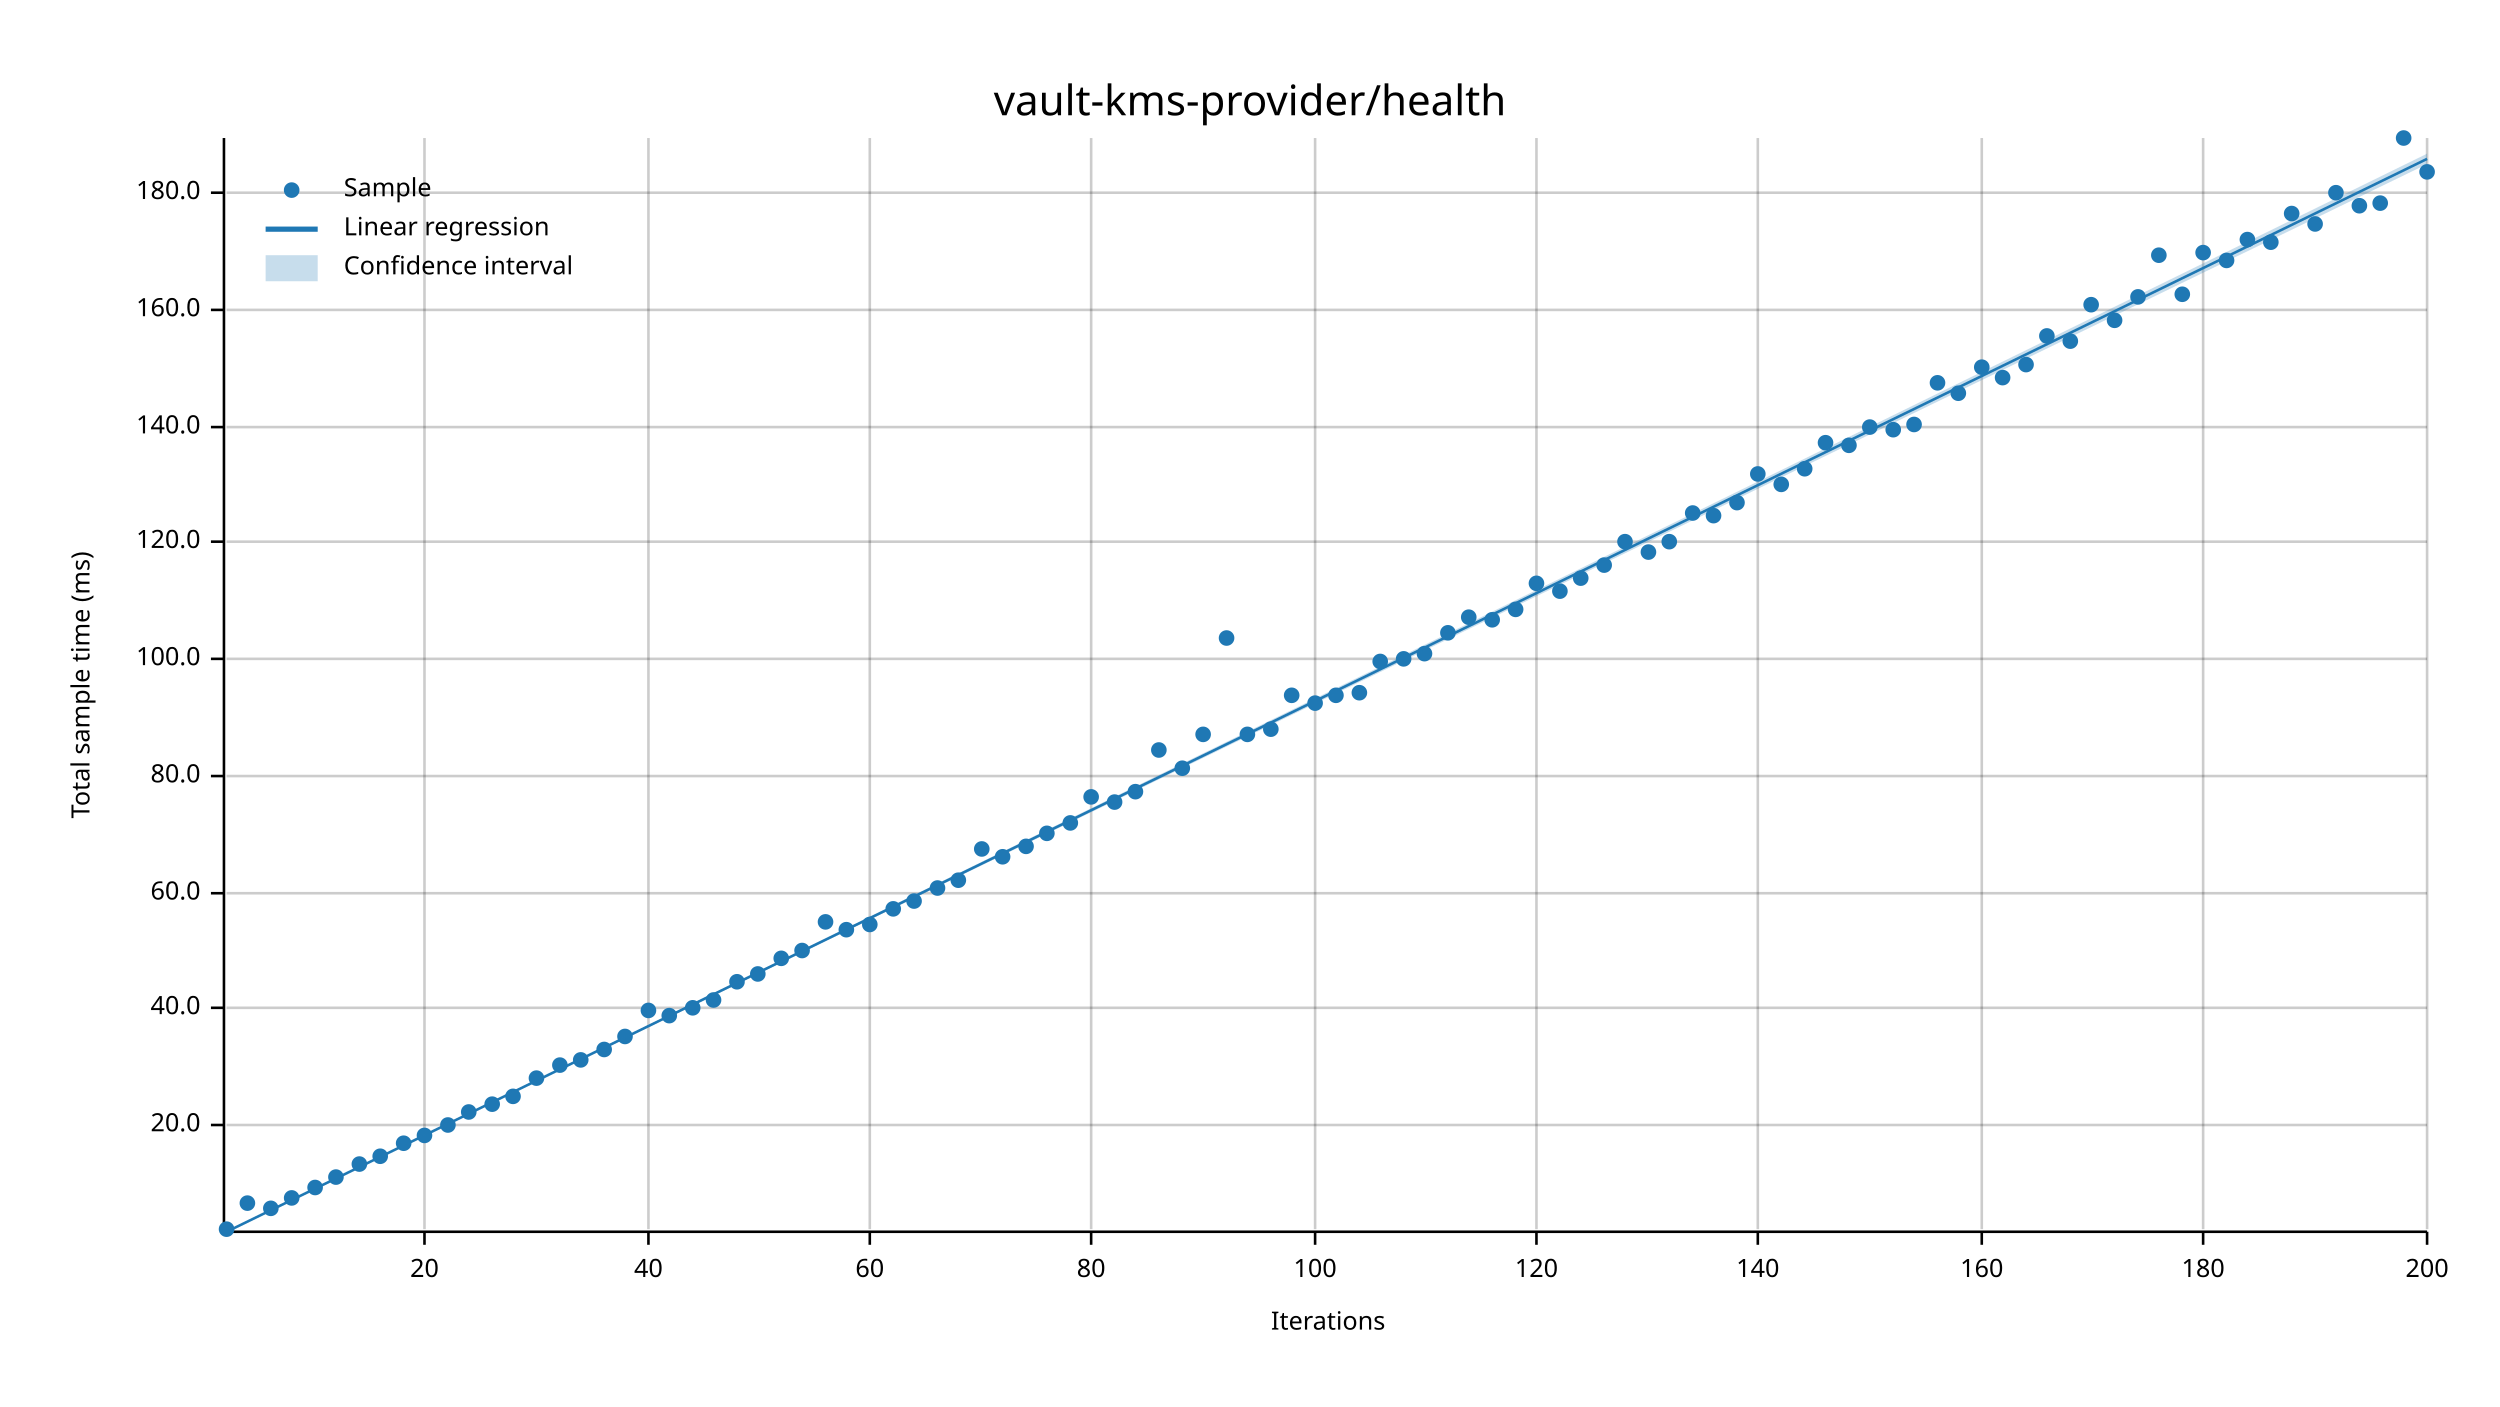
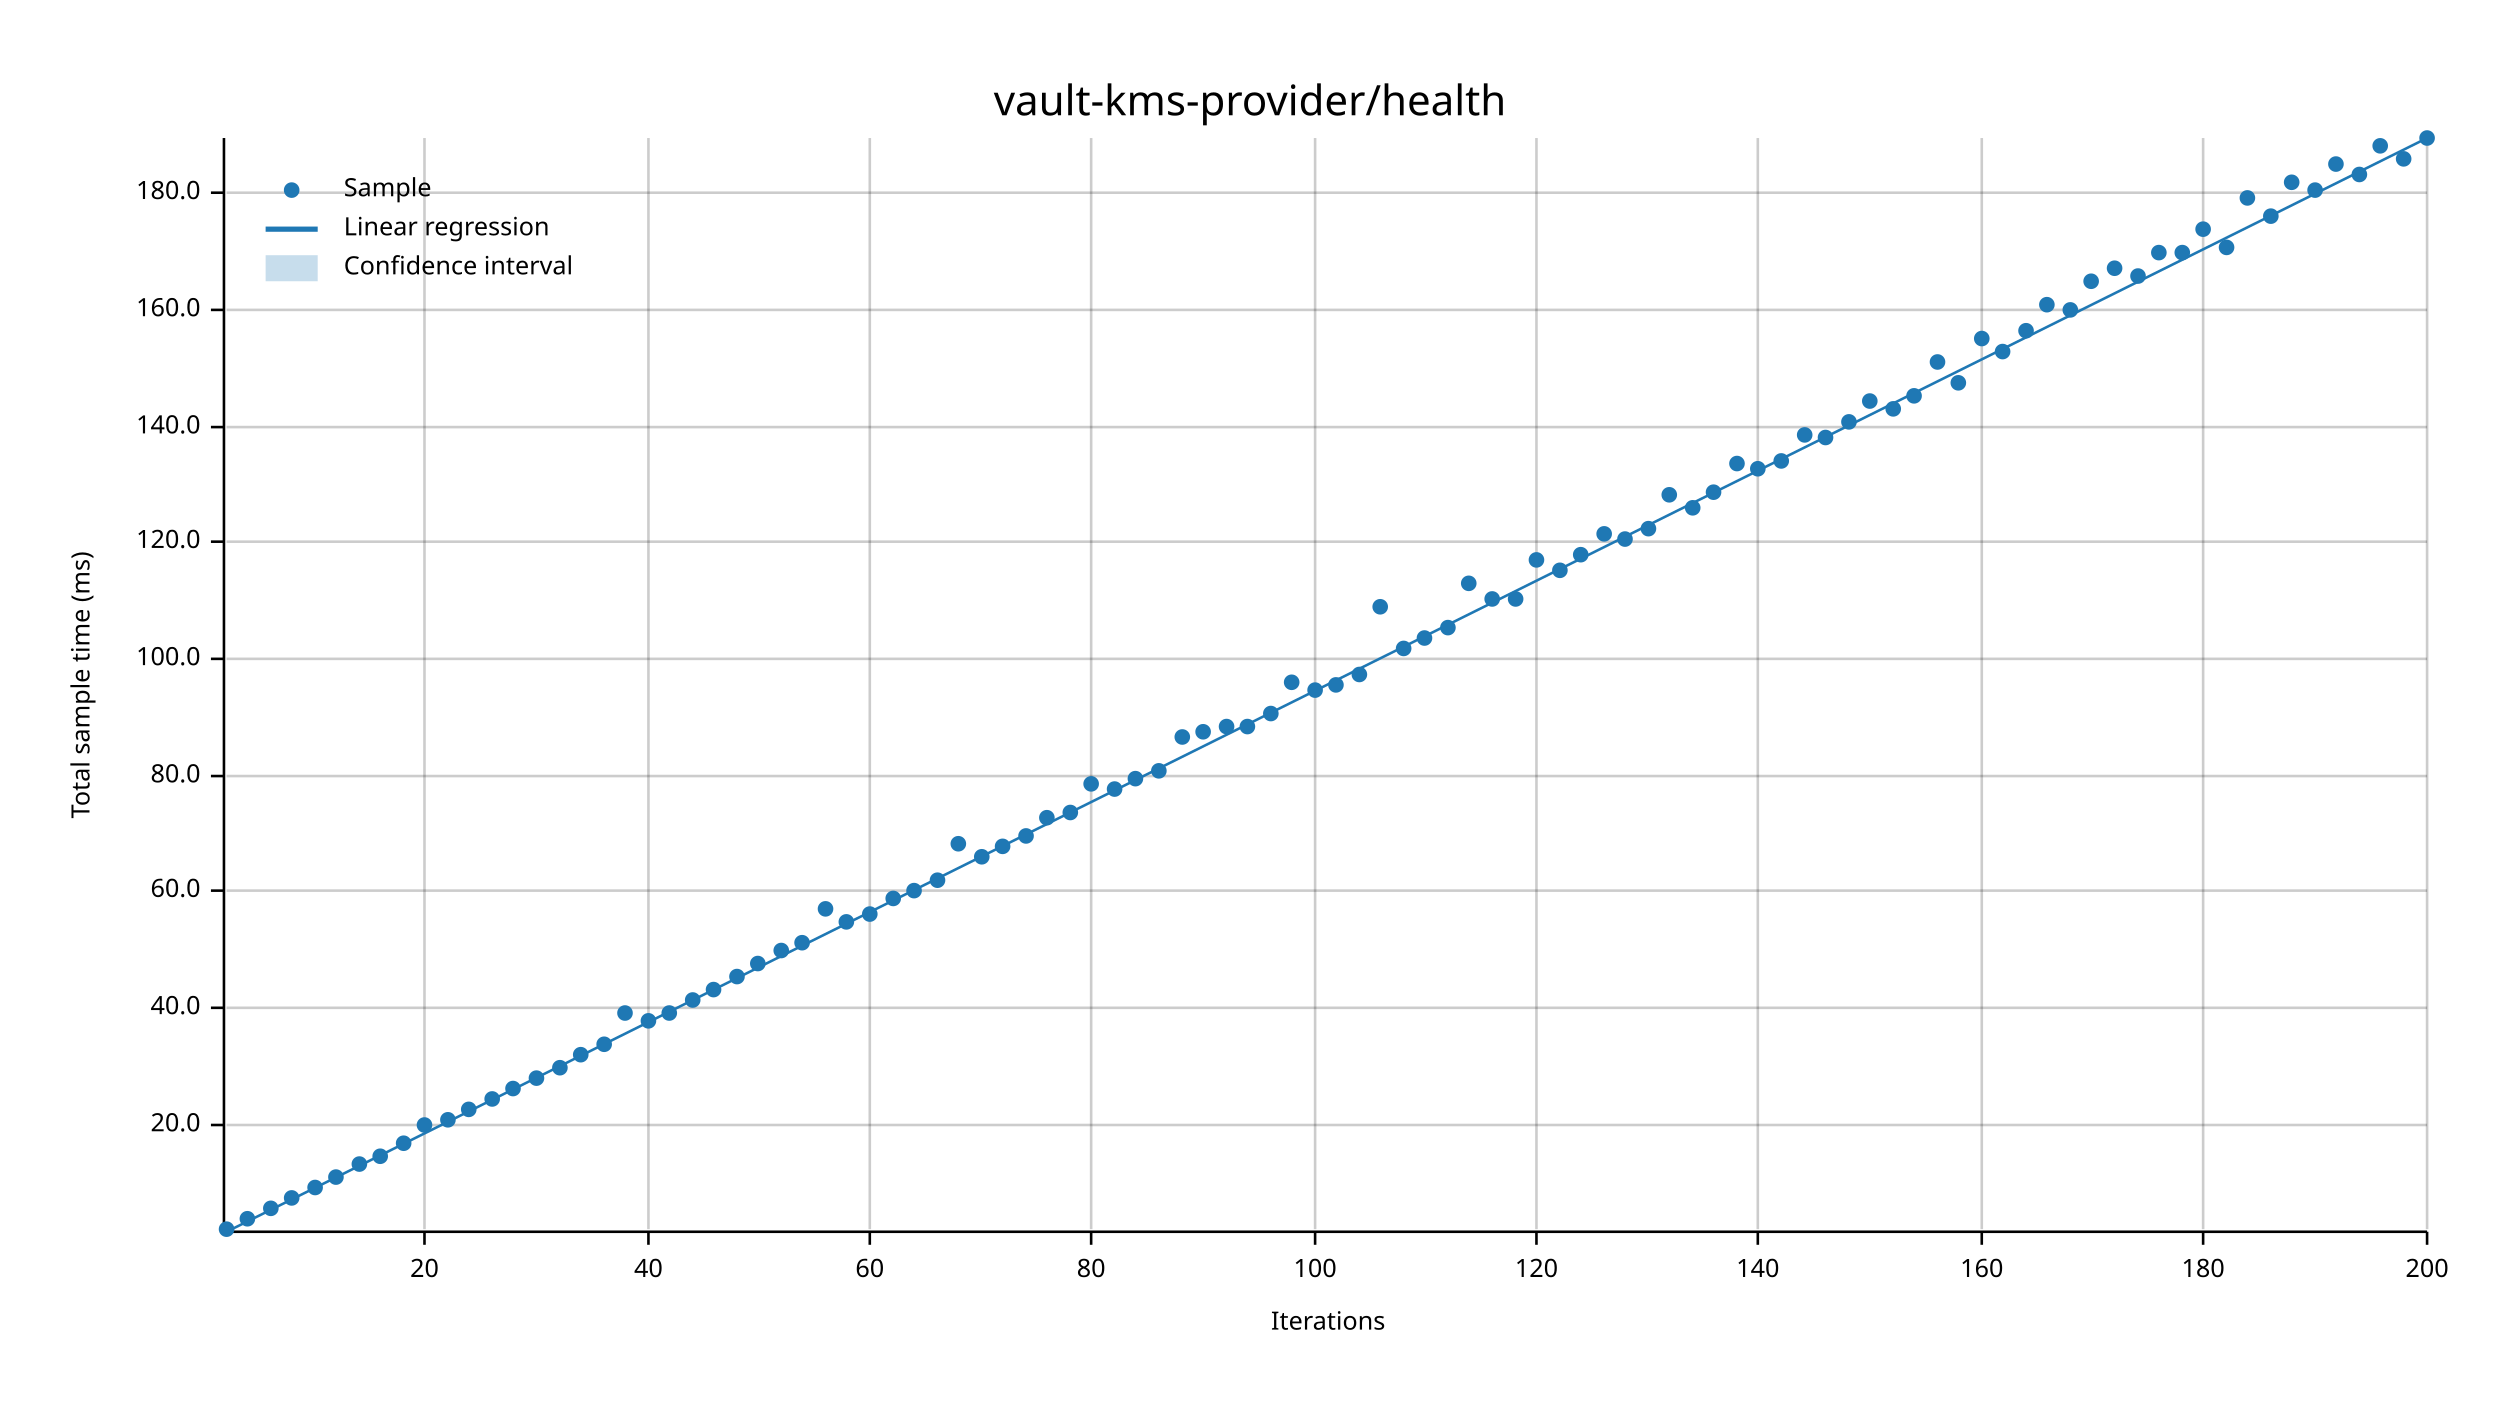
<svg xmlns="http://www.w3.org/2000/svg" width="960" height="540" viewBox="0 0 960 540">
  <text x="480" y="32" dy="0.76em" text-anchor="middle" font-family="sans-serif" font-size="16.129" opacity="1" fill="#000000">
vault-kms-provider/health
</text>
  <text x="27" y="263" dy="0.76em" text-anchor="middle" font-family="sans-serif" font-size="9.677" opacity="1" fill="#000000" transform="rotate(270, 27, 263)">
Total sample time (ms)
</text>
  <text x="510" y="513" dy="-0.5ex" text-anchor="middle" font-family="sans-serif" font-size="9.677" opacity="1" fill="#000000">
Iterations
</text>
  <line opacity="0.2" stroke="#000000" stroke-width="1" x1="163" y1="472" x2="163" y2="53" />
  <line opacity="0.2" stroke="#000000" stroke-width="1" x1="249" y1="472" x2="249" y2="53" />
  <line opacity="0.2" stroke="#000000" stroke-width="1" x1="334" y1="472" x2="334" y2="53" />
  <line opacity="0.2" stroke="#000000" stroke-width="1" x1="419" y1="472" x2="419" y2="53" />
  <line opacity="0.2" stroke="#000000" stroke-width="1" x1="505" y1="472" x2="505" y2="53" />
  <line opacity="0.2" stroke="#000000" stroke-width="1" x1="590" y1="472" x2="590" y2="53" />
  <line opacity="0.2" stroke="#000000" stroke-width="1" x1="675" y1="472" x2="675" y2="53" />
  <line opacity="0.2" stroke="#000000" stroke-width="1" x1="761" y1="472" x2="761" y2="53" />
  <line opacity="0.2" stroke="#000000" stroke-width="1" x1="846" y1="472" x2="846" y2="53" />
  <line opacity="0.2" stroke="#000000" stroke-width="1" x1="932" y1="472" x2="932" y2="53" />
  <line opacity="0.2" stroke="#000000" stroke-width="1" x1="87" y1="432" x2="932" y2="432" />
  <line opacity="0.2" stroke="#000000" stroke-width="1" x1="87" y1="387" x2="932" y2="387" />
-   <line opacity="0.2" stroke="#000000" stroke-width="1" x1="87" y1="343" x2="932" y2="343" />
+   <line opacity="0.2" stroke="#000000" stroke-width="1" x1="87" y1="342" x2="932" y2="342" />
  <line opacity="0.2" stroke="#000000" stroke-width="1" x1="87" y1="298" x2="932" y2="298" />
  <line opacity="0.2" stroke="#000000" stroke-width="1" x1="87" y1="253" x2="932" y2="253" />
  <line opacity="0.2" stroke="#000000" stroke-width="1" x1="87" y1="208" x2="932" y2="208" />
  <line opacity="0.2" stroke="#000000" stroke-width="1" x1="87" y1="164" x2="932" y2="164" />
  <line opacity="0.2" stroke="#000000" stroke-width="1" x1="87" y1="119" x2="932" y2="119" />
  <line opacity="0.2" stroke="#000000" stroke-width="1" x1="87" y1="74" x2="932" y2="74" />
  <polyline fill="none" opacity="1" stroke="#000000" stroke-width="1" points="86,53 86,472 " />
  <text x="77" y="432" dy="0.5ex" text-anchor="end" font-family="sans-serif" font-size="9.677" opacity="1" fill="#000000">
20.0
</text>
  <polyline fill="none" opacity="1" stroke="#000000" stroke-width="1" points="81,432 86,432 " />
  <text x="77" y="387" dy="0.5ex" text-anchor="end" font-family="sans-serif" font-size="9.677" opacity="1" fill="#000000">
40.0
</text>
  <polyline fill="none" opacity="1" stroke="#000000" stroke-width="1" points="81,387 86,387 " />
-   <text x="77" y="343" dy="0.5ex" text-anchor="end" font-family="sans-serif" font-size="9.677" opacity="1" fill="#000000">
+   <text x="77" y="342" dy="0.5ex" text-anchor="end" font-family="sans-serif" font-size="9.677" opacity="1" fill="#000000">
60.0
</text>
-   <polyline fill="none" opacity="1" stroke="#000000" stroke-width="1" points="81,343 86,343 " />
+   <polyline fill="none" opacity="1" stroke="#000000" stroke-width="1" points="81,342 86,342 " />
  <text x="77" y="298" dy="0.5ex" text-anchor="end" font-family="sans-serif" font-size="9.677" opacity="1" fill="#000000">
80.0
</text>
  <polyline fill="none" opacity="1" stroke="#000000" stroke-width="1" points="81,298 86,298 " />
  <text x="77" y="253" dy="0.5ex" text-anchor="end" font-family="sans-serif" font-size="9.677" opacity="1" fill="#000000">
100.0
</text>
  <polyline fill="none" opacity="1" stroke="#000000" stroke-width="1" points="81,253 86,253 " />
  <text x="77" y="208" dy="0.5ex" text-anchor="end" font-family="sans-serif" font-size="9.677" opacity="1" fill="#000000">
120.0
</text>
  <polyline fill="none" opacity="1" stroke="#000000" stroke-width="1" points="81,208 86,208 " />
  <text x="77" y="164" dy="0.5ex" text-anchor="end" font-family="sans-serif" font-size="9.677" opacity="1" fill="#000000">
140.0
</text>
  <polyline fill="none" opacity="1" stroke="#000000" stroke-width="1" points="81,164 86,164 " />
  <text x="77" y="119" dy="0.5ex" text-anchor="end" font-family="sans-serif" font-size="9.677" opacity="1" fill="#000000">
160.0
</text>
  <polyline fill="none" opacity="1" stroke="#000000" stroke-width="1" points="81,119 86,119 " />
  <text x="77" y="74" dy="0.5ex" text-anchor="end" font-family="sans-serif" font-size="9.677" opacity="1" fill="#000000">
180.0
</text>
  <polyline fill="none" opacity="1" stroke="#000000" stroke-width="1" points="81,74 86,74 " />
  <polyline fill="none" opacity="1" stroke="#000000" stroke-width="1" points="87,473 932,473 " />
  <text x="163" y="483" dy="0.76em" text-anchor="middle" font-family="sans-serif" font-size="9.677" opacity="1" fill="#000000">
20
</text>
  <polyline fill="none" opacity="1" stroke="#000000" stroke-width="1" points="163,473 163,478 " />
  <text x="249" y="483" dy="0.76em" text-anchor="middle" font-family="sans-serif" font-size="9.677" opacity="1" fill="#000000">
40
</text>
  <polyline fill="none" opacity="1" stroke="#000000" stroke-width="1" points="249,473 249,478 " />
  <text x="334" y="483" dy="0.76em" text-anchor="middle" font-family="sans-serif" font-size="9.677" opacity="1" fill="#000000">
60
</text>
  <polyline fill="none" opacity="1" stroke="#000000" stroke-width="1" points="334,473 334,478 " />
  <text x="419" y="483" dy="0.76em" text-anchor="middle" font-family="sans-serif" font-size="9.677" opacity="1" fill="#000000">
80
</text>
  <polyline fill="none" opacity="1" stroke="#000000" stroke-width="1" points="419,473 419,478 " />
  <text x="505" y="483" dy="0.76em" text-anchor="middle" font-family="sans-serif" font-size="9.677" opacity="1" fill="#000000">
100
</text>
  <polyline fill="none" opacity="1" stroke="#000000" stroke-width="1" points="505,473 505,478 " />
  <text x="590" y="483" dy="0.76em" text-anchor="middle" font-family="sans-serif" font-size="9.677" opacity="1" fill="#000000">
120
</text>
  <polyline fill="none" opacity="1" stroke="#000000" stroke-width="1" points="590,473 590,478 " />
  <text x="675" y="483" dy="0.76em" text-anchor="middle" font-family="sans-serif" font-size="9.677" opacity="1" fill="#000000">
140
</text>
  <polyline fill="none" opacity="1" stroke="#000000" stroke-width="1" points="675,473 675,478 " />
  <text x="761" y="483" dy="0.76em" text-anchor="middle" font-family="sans-serif" font-size="9.677" opacity="1" fill="#000000">
160
</text>
  <polyline fill="none" opacity="1" stroke="#000000" stroke-width="1" points="761,473 761,478 " />
  <text x="846" y="483" dy="0.76em" text-anchor="middle" font-family="sans-serif" font-size="9.677" opacity="1" fill="#000000">
180
</text>
  <polyline fill="none" opacity="1" stroke="#000000" stroke-width="1" points="846,473 846,478 " />
  <text x="932" y="483" dy="0.76em" text-anchor="middle" font-family="sans-serif" font-size="9.677" opacity="1" fill="#000000">
200
</text>
  <polyline fill="none" opacity="1" stroke="#000000" stroke-width="1" points="932,473 932,478 " />
  <circle cx="87" cy="472" r="3" opacity="1" fill="#1F78B4" stroke="none" stroke-width="1" />
-   <circle cx="95" cy="462" r="3" opacity="1" fill="#1F78B4" stroke="none" stroke-width="1" />
+   <circle cx="95" cy="468" r="3" opacity="1" fill="#1F78B4" stroke="none" stroke-width="1" />
  <circle cx="104" cy="464" r="3" opacity="1" fill="#1F78B4" stroke="none" stroke-width="1" />
  <circle cx="112" cy="460" r="3" opacity="1" fill="#1F78B4" stroke="none" stroke-width="1" />
  <circle cx="121" cy="456" r="3" opacity="1" fill="#1F78B4" stroke="none" stroke-width="1" />
  <circle cx="129" cy="452" r="3" opacity="1" fill="#1F78B4" stroke="none" stroke-width="1" />
  <circle cx="138" cy="447" r="3" opacity="1" fill="#1F78B4" stroke="none" stroke-width="1" />
  <circle cx="146" cy="444" r="3" opacity="1" fill="#1F78B4" stroke="none" stroke-width="1" />
  <circle cx="155" cy="439" r="3" opacity="1" fill="#1F78B4" stroke="none" stroke-width="1" />
-   <circle cx="163" cy="436" r="3" opacity="1" fill="#1F78B4" stroke="none" stroke-width="1" />
-   <circle cx="172" cy="432" r="3" opacity="1" fill="#1F78B4" stroke="none" stroke-width="1" />
-   <circle cx="180" cy="427" r="3" opacity="1" fill="#1F78B4" stroke="none" stroke-width="1" />
-   <circle cx="189" cy="424" r="3" opacity="1" fill="#1F78B4" stroke="none" stroke-width="1" />
-   <circle cx="197" cy="421" r="3" opacity="1" fill="#1F78B4" stroke="none" stroke-width="1" />
+   <circle cx="163" cy="432" r="3" opacity="1" fill="#1F78B4" stroke="none" stroke-width="1" />
+   <circle cx="172" cy="430" r="3" opacity="1" fill="#1F78B4" stroke="none" stroke-width="1" />
+   <circle cx="180" cy="426" r="3" opacity="1" fill="#1F78B4" stroke="none" stroke-width="1" />
+   <circle cx="189" cy="422" r="3" opacity="1" fill="#1F78B4" stroke="none" stroke-width="1" />
+   <circle cx="197" cy="418" r="3" opacity="1" fill="#1F78B4" stroke="none" stroke-width="1" />
  <circle cx="206" cy="414" r="3" opacity="1" fill="#1F78B4" stroke="none" stroke-width="1" />
-   <circle cx="215" cy="409" r="3" opacity="1" fill="#1F78B4" stroke="none" stroke-width="1" />
-   <circle cx="223" cy="407" r="3" opacity="1" fill="#1F78B4" stroke="none" stroke-width="1" />
-   <circle cx="232" cy="403" r="3" opacity="1" fill="#1F78B4" stroke="none" stroke-width="1" />
-   <circle cx="240" cy="398" r="3" opacity="1" fill="#1F78B4" stroke="none" stroke-width="1" />
-   <circle cx="249" cy="388" r="3" opacity="1" fill="#1F78B4" stroke="none" stroke-width="1" />
-   <circle cx="257" cy="390" r="3" opacity="1" fill="#1F78B4" stroke="none" stroke-width="1" />
-   <circle cx="266" cy="387" r="3" opacity="1" fill="#1F78B4" stroke="none" stroke-width="1" />
-   <circle cx="274" cy="384" r="3" opacity="1" fill="#1F78B4" stroke="none" stroke-width="1" />
-   <circle cx="283" cy="377" r="3" opacity="1" fill="#1F78B4" stroke="none" stroke-width="1" />
-   <circle cx="291" cy="374" r="3" opacity="1" fill="#1F78B4" stroke="none" stroke-width="1" />
-   <circle cx="300" cy="368" r="3" opacity="1" fill="#1F78B4" stroke="none" stroke-width="1" />
-   <circle cx="308" cy="365" r="3" opacity="1" fill="#1F78B4" stroke="none" stroke-width="1" />
-   <circle cx="317" cy="354" r="3" opacity="1" fill="#1F78B4" stroke="none" stroke-width="1" />
-   <circle cx="325" cy="357" r="3" opacity="1" fill="#1F78B4" stroke="none" stroke-width="1" />
-   <circle cx="334" cy="355" r="3" opacity="1" fill="#1F78B4" stroke="none" stroke-width="1" />
-   <circle cx="343" cy="349" r="3" opacity="1" fill="#1F78B4" stroke="none" stroke-width="1" />
-   <circle cx="351" cy="346" r="3" opacity="1" fill="#1F78B4" stroke="none" stroke-width="1" />
-   <circle cx="360" cy="341" r="3" opacity="1" fill="#1F78B4" stroke="none" stroke-width="1" />
-   <circle cx="368" cy="338" r="3" opacity="1" fill="#1F78B4" stroke="none" stroke-width="1" />
-   <circle cx="377" cy="326" r="3" opacity="1" fill="#1F78B4" stroke="none" stroke-width="1" />
-   <circle cx="385" cy="329" r="3" opacity="1" fill="#1F78B4" stroke="none" stroke-width="1" />
-   <circle cx="394" cy="325" r="3" opacity="1" fill="#1F78B4" stroke="none" stroke-width="1" />
-   <circle cx="402" cy="320" r="3" opacity="1" fill="#1F78B4" stroke="none" stroke-width="1" />
-   <circle cx="411" cy="316" r="3" opacity="1" fill="#1F78B4" stroke="none" stroke-width="1" />
-   <circle cx="419" cy="306" r="3" opacity="1" fill="#1F78B4" stroke="none" stroke-width="1" />
-   <circle cx="428" cy="308" r="3" opacity="1" fill="#1F78B4" stroke="none" stroke-width="1" />
-   <circle cx="436" cy="304" r="3" opacity="1" fill="#1F78B4" stroke="none" stroke-width="1" />
-   <circle cx="445" cy="288" r="3" opacity="1" fill="#1F78B4" stroke="none" stroke-width="1" />
-   <circle cx="454" cy="295" r="3" opacity="1" fill="#1F78B4" stroke="none" stroke-width="1" />
-   <circle cx="462" cy="282" r="3" opacity="1" fill="#1F78B4" stroke="none" stroke-width="1" />
-   <circle cx="471" cy="245" r="3" opacity="1" fill="#1F78B4" stroke="none" stroke-width="1" />
-   <circle cx="479" cy="282" r="3" opacity="1" fill="#1F78B4" stroke="none" stroke-width="1" />
-   <circle cx="488" cy="280" r="3" opacity="1" fill="#1F78B4" stroke="none" stroke-width="1" />
-   <circle cx="496" cy="267" r="3" opacity="1" fill="#1F78B4" stroke="none" stroke-width="1" />
-   <circle cx="505" cy="270" r="3" opacity="1" fill="#1F78B4" stroke="none" stroke-width="1" />
-   <circle cx="513" cy="267" r="3" opacity="1" fill="#1F78B4" stroke="none" stroke-width="1" />
-   <circle cx="522" cy="266" r="3" opacity="1" fill="#1F78B4" stroke="none" stroke-width="1" />
-   <circle cx="530" cy="254" r="3" opacity="1" fill="#1F78B4" stroke="none" stroke-width="1" />
-   <circle cx="539" cy="253" r="3" opacity="1" fill="#1F78B4" stroke="none" stroke-width="1" />
-   <circle cx="547" cy="251" r="3" opacity="1" fill="#1F78B4" stroke="none" stroke-width="1" />
-   <circle cx="556" cy="243" r="3" opacity="1" fill="#1F78B4" stroke="none" stroke-width="1" />
-   <circle cx="564" cy="237" r="3" opacity="1" fill="#1F78B4" stroke="none" stroke-width="1" />
-   <circle cx="573" cy="238" r="3" opacity="1" fill="#1F78B4" stroke="none" stroke-width="1" />
-   <circle cx="582" cy="234" r="3" opacity="1" fill="#1F78B4" stroke="none" stroke-width="1" />
-   <circle cx="590" cy="224" r="3" opacity="1" fill="#1F78B4" stroke="none" stroke-width="1" />
-   <circle cx="599" cy="227" r="3" opacity="1" fill="#1F78B4" stroke="none" stroke-width="1" />
-   <circle cx="607" cy="222" r="3" opacity="1" fill="#1F78B4" stroke="none" stroke-width="1" />
-   <circle cx="616" cy="217" r="3" opacity="1" fill="#1F78B4" stroke="none" stroke-width="1" />
-   <circle cx="624" cy="208" r="3" opacity="1" fill="#1F78B4" stroke="none" stroke-width="1" />
-   <circle cx="633" cy="212" r="3" opacity="1" fill="#1F78B4" stroke="none" stroke-width="1" />
-   <circle cx="641" cy="208" r="3" opacity="1" fill="#1F78B4" stroke="none" stroke-width="1" />
-   <circle cx="650" cy="197" r="3" opacity="1" fill="#1F78B4" stroke="none" stroke-width="1" />
-   <circle cx="658" cy="198" r="3" opacity="1" fill="#1F78B4" stroke="none" stroke-width="1" />
-   <circle cx="667" cy="193" r="3" opacity="1" fill="#1F78B4" stroke="none" stroke-width="1" />
-   <circle cx="675" cy="182" r="3" opacity="1" fill="#1F78B4" stroke="none" stroke-width="1" />
-   <circle cx="684" cy="186" r="3" opacity="1" fill="#1F78B4" stroke="none" stroke-width="1" />
-   <circle cx="693" cy="180" r="3" opacity="1" fill="#1F78B4" stroke="none" stroke-width="1" />
-   <circle cx="701" cy="170" r="3" opacity="1" fill="#1F78B4" stroke="none" stroke-width="1" />
-   <circle cx="710" cy="171" r="3" opacity="1" fill="#1F78B4" stroke="none" stroke-width="1" />
-   <circle cx="718" cy="164" r="3" opacity="1" fill="#1F78B4" stroke="none" stroke-width="1" />
-   <circle cx="727" cy="165" r="3" opacity="1" fill="#1F78B4" stroke="none" stroke-width="1" />
-   <circle cx="735" cy="163" r="3" opacity="1" fill="#1F78B4" stroke="none" stroke-width="1" />
-   <circle cx="744" cy="147" r="3" opacity="1" fill="#1F78B4" stroke="none" stroke-width="1" />
-   <circle cx="752" cy="151" r="3" opacity="1" fill="#1F78B4" stroke="none" stroke-width="1" />
-   <circle cx="761" cy="141" r="3" opacity="1" fill="#1F78B4" stroke="none" stroke-width="1" />
-   <circle cx="769" cy="145" r="3" opacity="1" fill="#1F78B4" stroke="none" stroke-width="1" />
-   <circle cx="778" cy="140" r="3" opacity="1" fill="#1F78B4" stroke="none" stroke-width="1" />
-   <circle cx="786" cy="129" r="3" opacity="1" fill="#1F78B4" stroke="none" stroke-width="1" />
-   <circle cx="795" cy="131" r="3" opacity="1" fill="#1F78B4" stroke="none" stroke-width="1" />
-   <circle cx="803" cy="117" r="3" opacity="1" fill="#1F78B4" stroke="none" stroke-width="1" />
-   <circle cx="812" cy="123" r="3" opacity="1" fill="#1F78B4" stroke="none" stroke-width="1" />
-   <circle cx="821" cy="114" r="3" opacity="1" fill="#1F78B4" stroke="none" stroke-width="1" />
-   <circle cx="829" cy="98" r="3" opacity="1" fill="#1F78B4" stroke="none" stroke-width="1" />
-   <circle cx="838" cy="113" r="3" opacity="1" fill="#1F78B4" stroke="none" stroke-width="1" />
-   <circle cx="846" cy="97" r="3" opacity="1" fill="#1F78B4" stroke="none" stroke-width="1" />
-   <circle cx="855" cy="100" r="3" opacity="1" fill="#1F78B4" stroke="none" stroke-width="1" />
-   <circle cx="863" cy="92" r="3" opacity="1" fill="#1F78B4" stroke="none" stroke-width="1" />
-   <circle cx="872" cy="93" r="3" opacity="1" fill="#1F78B4" stroke="none" stroke-width="1" />
-   <circle cx="880" cy="82" r="3" opacity="1" fill="#1F78B4" stroke="none" stroke-width="1" />
-   <circle cx="889" cy="86" r="3" opacity="1" fill="#1F78B4" stroke="none" stroke-width="1" />
-   <circle cx="897" cy="74" r="3" opacity="1" fill="#1F78B4" stroke="none" stroke-width="1" />
-   <circle cx="906" cy="79" r="3" opacity="1" fill="#1F78B4" stroke="none" stroke-width="1" />
-   <circle cx="914" cy="78" r="3" opacity="1" fill="#1F78B4" stroke="none" stroke-width="1" />
-   <circle cx="923" cy="53" r="3" opacity="1" fill="#1F78B4" stroke="none" stroke-width="1" />
-   <circle cx="932" cy="66" r="3" opacity="1" fill="#1F78B4" stroke="none" stroke-width="1" />
-   <polyline fill="none" opacity="1" stroke="#1F78B4" stroke-width="1" points="87,473 932,61 " />
-   <polygon opacity="0.25" fill="#1F78B4" points="87,473 932,63 932,59 " />
+   <circle cx="215" cy="410" r="3" opacity="1" fill="#1F78B4" stroke="none" stroke-width="1" />
+   <circle cx="223" cy="405" r="3" opacity="1" fill="#1F78B4" stroke="none" stroke-width="1" />
+   <circle cx="232" cy="401" r="3" opacity="1" fill="#1F78B4" stroke="none" stroke-width="1" />
+   <circle cx="240" cy="389" r="3" opacity="1" fill="#1F78B4" stroke="none" stroke-width="1" />
+   <circle cx="249" cy="392" r="3" opacity="1" fill="#1F78B4" stroke="none" stroke-width="1" />
+   <circle cx="257" cy="389" r="3" opacity="1" fill="#1F78B4" stroke="none" stroke-width="1" />
+   <circle cx="266" cy="384" r="3" opacity="1" fill="#1F78B4" stroke="none" stroke-width="1" />
+   <circle cx="274" cy="380" r="3" opacity="1" fill="#1F78B4" stroke="none" stroke-width="1" />
+   <circle cx="283" cy="375" r="3" opacity="1" fill="#1F78B4" stroke="none" stroke-width="1" />
+   <circle cx="291" cy="370" r="3" opacity="1" fill="#1F78B4" stroke="none" stroke-width="1" />
+   <circle cx="300" cy="365" r="3" opacity="1" fill="#1F78B4" stroke="none" stroke-width="1" />
+   <circle cx="308" cy="362" r="3" opacity="1" fill="#1F78B4" stroke="none" stroke-width="1" />
+   <circle cx="317" cy="349" r="3" opacity="1" fill="#1F78B4" stroke="none" stroke-width="1" />
+   <circle cx="325" cy="354" r="3" opacity="1" fill="#1F78B4" stroke="none" stroke-width="1" />
+   <circle cx="334" cy="351" r="3" opacity="1" fill="#1F78B4" stroke="none" stroke-width="1" />
+   <circle cx="343" cy="345" r="3" opacity="1" fill="#1F78B4" stroke="none" stroke-width="1" />
+   <circle cx="351" cy="342" r="3" opacity="1" fill="#1F78B4" stroke="none" stroke-width="1" />
+   <circle cx="360" cy="338" r="3" opacity="1" fill="#1F78B4" stroke="none" stroke-width="1" />
+   <circle cx="368" cy="324" r="3" opacity="1" fill="#1F78B4" stroke="none" stroke-width="1" />
+   <circle cx="377" cy="329" r="3" opacity="1" fill="#1F78B4" stroke="none" stroke-width="1" />
+   <circle cx="385" cy="325" r="3" opacity="1" fill="#1F78B4" stroke="none" stroke-width="1" />
+   <circle cx="394" cy="321" r="3" opacity="1" fill="#1F78B4" stroke="none" stroke-width="1" />
+   <circle cx="402" cy="314" r="3" opacity="1" fill="#1F78B4" stroke="none" stroke-width="1" />
+   <circle cx="411" cy="312" r="3" opacity="1" fill="#1F78B4" stroke="none" stroke-width="1" />
+   <circle cx="419" cy="301" r="3" opacity="1" fill="#1F78B4" stroke="none" stroke-width="1" />
+   <circle cx="428" cy="303" r="3" opacity="1" fill="#1F78B4" stroke="none" stroke-width="1" />
+   <circle cx="436" cy="299" r="3" opacity="1" fill="#1F78B4" stroke="none" stroke-width="1" />
+   <circle cx="445" cy="296" r="3" opacity="1" fill="#1F78B4" stroke="none" stroke-width="1" />
+   <circle cx="454" cy="283" r="3" opacity="1" fill="#1F78B4" stroke="none" stroke-width="1" />
+   <circle cx="462" cy="281" r="3" opacity="1" fill="#1F78B4" stroke="none" stroke-width="1" />
+   <circle cx="471" cy="279" r="3" opacity="1" fill="#1F78B4" stroke="none" stroke-width="1" />
+   <circle cx="479" cy="279" r="3" opacity="1" fill="#1F78B4" stroke="none" stroke-width="1" />
+   <circle cx="488" cy="274" r="3" opacity="1" fill="#1F78B4" stroke="none" stroke-width="1" />
+   <circle cx="496" cy="262" r="3" opacity="1" fill="#1F78B4" stroke="none" stroke-width="1" />
+   <circle cx="505" cy="265" r="3" opacity="1" fill="#1F78B4" stroke="none" stroke-width="1" />
+   <circle cx="513" cy="263" r="3" opacity="1" fill="#1F78B4" stroke="none" stroke-width="1" />
+   <circle cx="522" cy="259" r="3" opacity="1" fill="#1F78B4" stroke="none" stroke-width="1" />
+   <circle cx="530" cy="233" r="3" opacity="1" fill="#1F78B4" stroke="none" stroke-width="1" />
+   <circle cx="539" cy="249" r="3" opacity="1" fill="#1F78B4" stroke="none" stroke-width="1" />
+   <circle cx="547" cy="245" r="3" opacity="1" fill="#1F78B4" stroke="none" stroke-width="1" />
+   <circle cx="556" cy="241" r="3" opacity="1" fill="#1F78B4" stroke="none" stroke-width="1" />
+   <circle cx="564" cy="224" r="3" opacity="1" fill="#1F78B4" stroke="none" stroke-width="1" />
+   <circle cx="573" cy="230" r="3" opacity="1" fill="#1F78B4" stroke="none" stroke-width="1" />
+   <circle cx="582" cy="230" r="3" opacity="1" fill="#1F78B4" stroke="none" stroke-width="1" />
+   <circle cx="590" cy="215" r="3" opacity="1" fill="#1F78B4" stroke="none" stroke-width="1" />
+   <circle cx="599" cy="219" r="3" opacity="1" fill="#1F78B4" stroke="none" stroke-width="1" />
+   <circle cx="607" cy="213" r="3" opacity="1" fill="#1F78B4" stroke="none" stroke-width="1" />
+   <circle cx="616" cy="205" r="3" opacity="1" fill="#1F78B4" stroke="none" stroke-width="1" />
+   <circle cx="624" cy="207" r="3" opacity="1" fill="#1F78B4" stroke="none" stroke-width="1" />
+   <circle cx="633" cy="203" r="3" opacity="1" fill="#1F78B4" stroke="none" stroke-width="1" />
+   <circle cx="641" cy="190" r="3" opacity="1" fill="#1F78B4" stroke="none" stroke-width="1" />
+   <circle cx="650" cy="195" r="3" opacity="1" fill="#1F78B4" stroke="none" stroke-width="1" />
+   <circle cx="658" cy="189" r="3" opacity="1" fill="#1F78B4" stroke="none" stroke-width="1" />
+   <circle cx="667" cy="178" r="3" opacity="1" fill="#1F78B4" stroke="none" stroke-width="1" />
+   <circle cx="675" cy="180" r="3" opacity="1" fill="#1F78B4" stroke="none" stroke-width="1" />
+   <circle cx="684" cy="177" r="3" opacity="1" fill="#1F78B4" stroke="none" stroke-width="1" />
+   <circle cx="693" cy="167" r="3" opacity="1" fill="#1F78B4" stroke="none" stroke-width="1" />
+   <circle cx="701" cy="168" r="3" opacity="1" fill="#1F78B4" stroke="none" stroke-width="1" />
+   <circle cx="710" cy="162" r="3" opacity="1" fill="#1F78B4" stroke="none" stroke-width="1" />
+   <circle cx="718" cy="154" r="3" opacity="1" fill="#1F78B4" stroke="none" stroke-width="1" />
+   <circle cx="727" cy="157" r="3" opacity="1" fill="#1F78B4" stroke="none" stroke-width="1" />
+   <circle cx="735" cy="152" r="3" opacity="1" fill="#1F78B4" stroke="none" stroke-width="1" />
+   <circle cx="744" cy="139" r="3" opacity="1" fill="#1F78B4" stroke="none" stroke-width="1" />
+   <circle cx="752" cy="147" r="3" opacity="1" fill="#1F78B4" stroke="none" stroke-width="1" />
+   <circle cx="761" cy="130" r="3" opacity="1" fill="#1F78B4" stroke="none" stroke-width="1" />
+   <circle cx="769" cy="135" r="3" opacity="1" fill="#1F78B4" stroke="none" stroke-width="1" />
+   <circle cx="778" cy="127" r="3" opacity="1" fill="#1F78B4" stroke="none" stroke-width="1" />
+   <circle cx="786" cy="117" r="3" opacity="1" fill="#1F78B4" stroke="none" stroke-width="1" />
+   <circle cx="795" cy="119" r="3" opacity="1" fill="#1F78B4" stroke="none" stroke-width="1" />
+   <circle cx="803" cy="108" r="3" opacity="1" fill="#1F78B4" stroke="none" stroke-width="1" />
+   <circle cx="812" cy="103" r="3" opacity="1" fill="#1F78B4" stroke="none" stroke-width="1" />
+   <circle cx="821" cy="106" r="3" opacity="1" fill="#1F78B4" stroke="none" stroke-width="1" />
+   <circle cx="829" cy="97" r="3" opacity="1" fill="#1F78B4" stroke="none" stroke-width="1" />
+   <circle cx="838" cy="97" r="3" opacity="1" fill="#1F78B4" stroke="none" stroke-width="1" />
+   <circle cx="846" cy="88" r="3" opacity="1" fill="#1F78B4" stroke="none" stroke-width="1" />
+   <circle cx="855" cy="95" r="3" opacity="1" fill="#1F78B4" stroke="none" stroke-width="1" />
+   <circle cx="863" cy="76" r="3" opacity="1" fill="#1F78B4" stroke="none" stroke-width="1" />
+   <circle cx="872" cy="83" r="3" opacity="1" fill="#1F78B4" stroke="none" stroke-width="1" />
+   <circle cx="880" cy="70" r="3" opacity="1" fill="#1F78B4" stroke="none" stroke-width="1" />
+   <circle cx="889" cy="73" r="3" opacity="1" fill="#1F78B4" stroke="none" stroke-width="1" />
+   <circle cx="897" cy="63" r="3" opacity="1" fill="#1F78B4" stroke="none" stroke-width="1" />
+   <circle cx="906" cy="67" r="3" opacity="1" fill="#1F78B4" stroke="none" stroke-width="1" />
+   <circle cx="914" cy="56" r="3" opacity="1" fill="#1F78B4" stroke="none" stroke-width="1" />
+   <circle cx="923" cy="61" r="3" opacity="1" fill="#1F78B4" stroke="none" stroke-width="1" />
+   <circle cx="932" cy="53" r="3" opacity="1" fill="#1F78B4" stroke="none" stroke-width="1" />
+   <polyline fill="none" opacity="1" stroke="#1F78B4" stroke-width="1" points="87,473 932,53 " />
+   <polygon opacity="0.25" fill="#1F78B4" points="87,473 932,53 932,53 " />
  <text x="132" y="68" dy="0.76em" text-anchor="start" font-family="sans-serif" font-size="9.677" opacity="1" fill="#000000">
Sample
</text>
  <text x="132" y="83" dy="0.76em" text-anchor="start" font-family="sans-serif" font-size="9.677" opacity="1" fill="#000000">
Linear regression
</text>
  <text x="132" y="98" dy="0.76em" text-anchor="start" font-family="sans-serif" font-size="9.677" opacity="1" fill="#000000">
Confidence interval
</text>
  <circle cx="112" cy="73" r="3" opacity="1" fill="#1F78B4" stroke="none" stroke-width="1" />
  <polyline fill="none" opacity="1" stroke="#1F78B4" stroke-width="2" points="102,88 122,88 " />
  <rect x="102" y="98" width="20" height="10" opacity="0.25" fill="#1F78B4" stroke="none" />
</svg>
